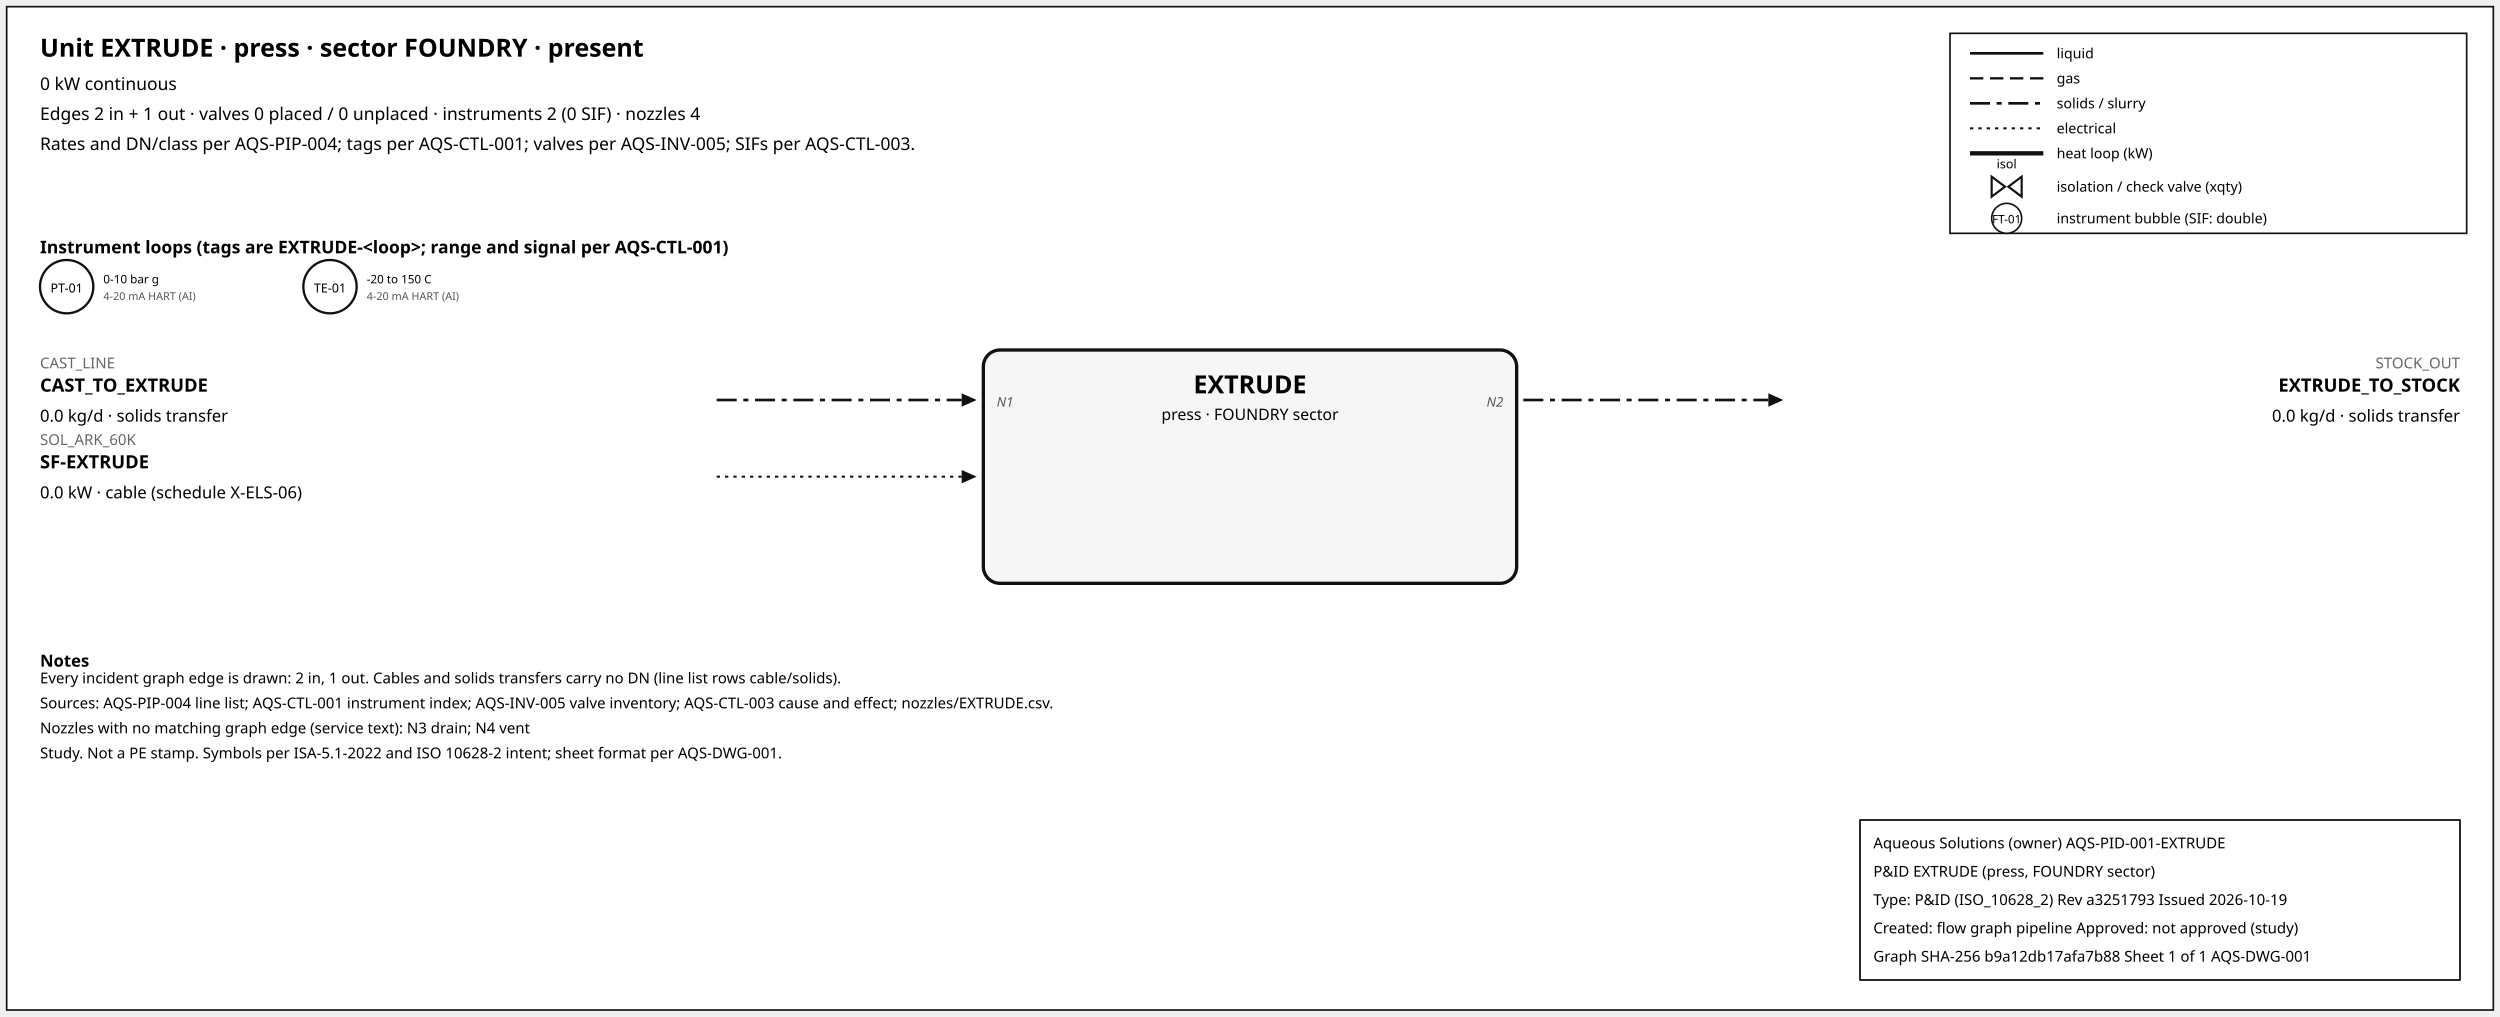
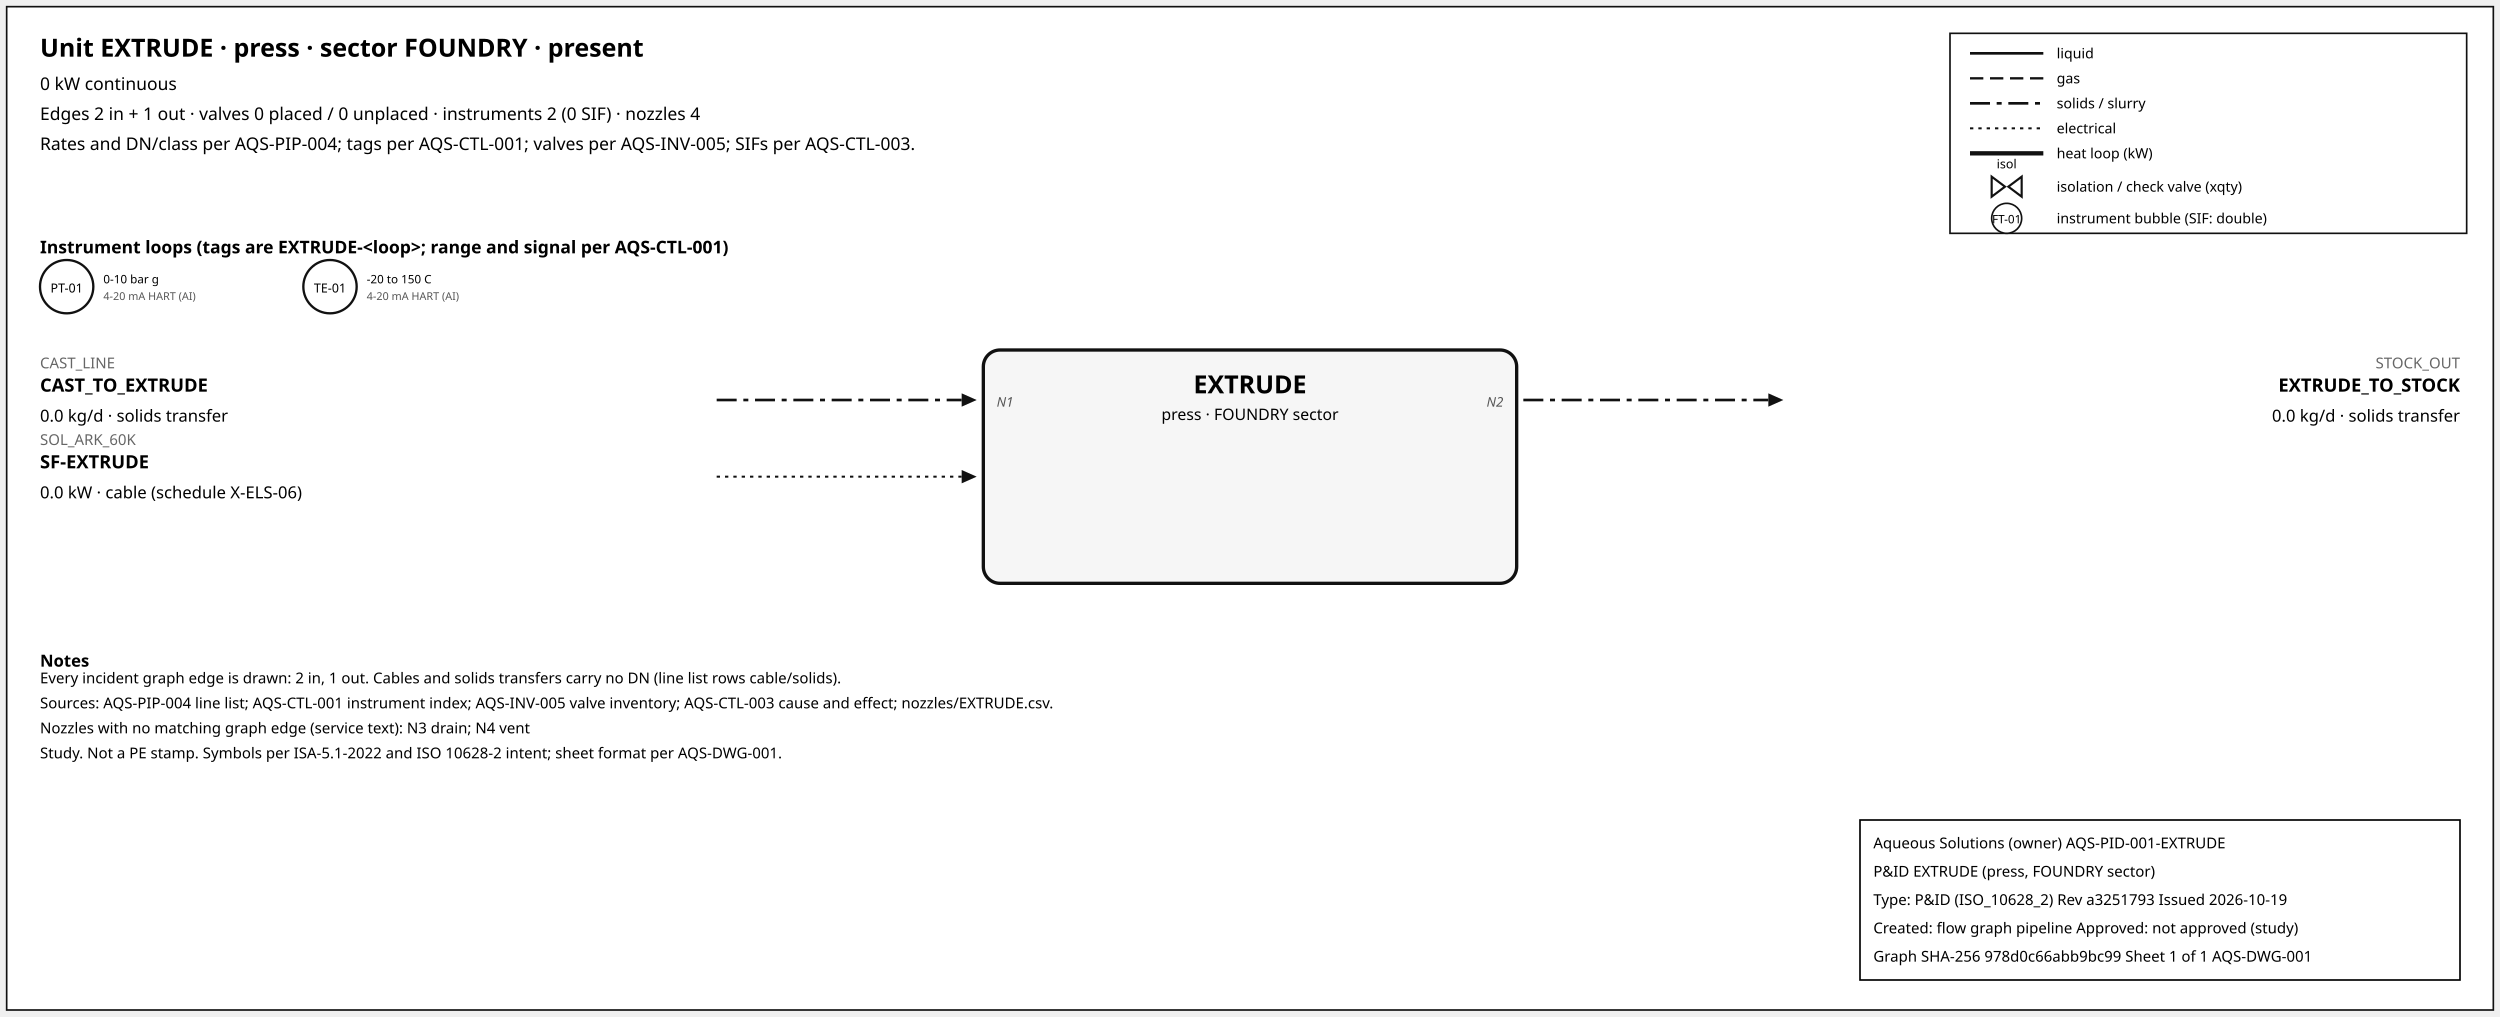
<svg xmlns="http://www.w3.org/2000/svg" width="1500" height="610" font-family="sans-serif">
  <rect x="4" y="4" width="1492" height="602" fill="white" stroke="#111" />
  <text x="24" y="34" font-size="15" font-weight="600">Unit EXTRUDE · press · sector FOUNDRY · present</text>
  <text x="24" y="54" font-size="10.5">0 kW continuous</text>
  <text x="24" y="72" font-size="10.5">Edges 2 in + 1 out · valves 0 placed / 0 unplaced · instruments 2 (0 SIF) · nozzles 4</text>
  <text x="24" y="90" font-size="10.5">Rates and DN/class per AQS-PIP-004; tags per AQS-CTL-001; valves per AQS-INV-005; SIFs per AQS-CTL-003.</text>
  <rect x="1170" y="20" width="310" height="120" fill="white" stroke="#111" />
  <line x1="1182" y1="32" x2="1226" y2="32" stroke="#111" stroke-width="1.6" />
  <text x="1234" y="35" font-size="8.5">liquid</text>
  <line x1="1182" y1="47" x2="1226" y2="47" stroke="#111" stroke-width="1.4" stroke-dasharray="8,4" />
  <text x="1234" y="50" font-size="8.5">gas</text>
  <line x1="1182" y1="62" x2="1226" y2="62" stroke="#111" stroke-width="1.6" stroke-dasharray="12,4,3,4" />
  <text x="1234" y="65" font-size="8.5">solids / slurry</text>
  <line x1="1182" y1="77" x2="1226" y2="77" stroke="#111" stroke-width="1.2" stroke-dasharray="2,3" />
  <text x="1234" y="80" font-size="8.5">electrical</text>
  <line x1="1182" y1="92" x2="1226" y2="92" stroke="#111" stroke-width="2.6" />
  <text x="1234" y="95" font-size="8.5">heat loop (kW)</text>
  <path d="M 1195.0,106 L 1203.0,112 L 1195.0,118 Z M 1213.0,106 L 1205.0,112 L 1213.0,118 Z" fill="white" stroke="#111" stroke-width="1.3" />
  <text x="1204.0" y="101.0" font-size="7.5" text-anchor="middle">isol</text>
  <text x="1234" y="115" font-size="8.5">isolation / check valve (xqty)</text>
  <circle cx="1204" cy="131" r="9" fill="white" stroke="#111" />
  <text x="1204" y="134" font-size="7" text-anchor="middle">FT-01</text>
  <text x="1234" y="134" font-size="8.5">instrument bubble (SIF: double)</text>
  <text x="24" y="152" font-size="10.5" font-weight="600">Instrument loops (tags are EXTRUDE-&lt;loop&gt;; range and signal per AQS-CTL-001)</text>
  <circle cx="40" cy="172" r="16" fill="white" stroke="#111" stroke-width="1.4" />
  <text x="40" y="175.5" font-size="7.5" text-anchor="middle">PT-01</text>
  <text x="62" y="170" font-size="7">0-10 bar g</text>
  <text x="62" y="180" font-size="6.5" fill="#555">4-20 mA HART (AI)</text>
  <circle cx="198" cy="172" r="16" fill="white" stroke="#111" stroke-width="1.4" />
  <text x="198" y="175.5" font-size="7.5" text-anchor="middle">TE-01</text>
  <text x="220" y="170" font-size="7">-20 to 150 C</text>
  <text x="220" y="180" font-size="6.5" fill="#555">4-20 mA HART (AI)</text>
  <rect x="590" y="210" width="320" height="140" rx="10" fill="#f6f6f6" stroke="#111" stroke-width="2" />
  <text x="750.0" y="236" font-size="15" font-weight="700" text-anchor="middle">EXTRUDE</text>
  <text x="750.0" y="252" font-size="9.5" text-anchor="middle">press · FOUNDRY sector</text>
  <line x1="430" y1="240" x2="577" y2="240" stroke="#111" stroke-width="1.6" stroke-dasharray="12,4,3,4" class="edge-in" />
  <polygon points="586,240 577,236 577,244" fill="#111" />
  <text x="24" y="221" font-size="9" fill="#666" text-anchor="start">CAST_LINE</text>
  <text x="24" y="235" font-size="11" font-weight="600" text-anchor="start">CAST_TO_EXTRUDE</text>
  <text x="24" y="253" font-size="10" text-anchor="start">0.0 kg/d · solids transfer</text>
  <text x="598" y="244" font-size="8" font-style="italic" fill="#555" text-anchor="start">N1</text>
  <line x1="430" y1="286" x2="577" y2="286" stroke="#111" stroke-width="1.2" stroke-dasharray="2,3" class="edge-in" />
  <polygon points="586,286 577,282 577,290" fill="#111" />
  <text x="24" y="267" font-size="9" fill="#666" text-anchor="start">SOL_ARK_60K</text>
  <text x="24" y="281" font-size="11" font-weight="600" text-anchor="start">SF-EXTRUDE</text>
  <text x="24" y="299" font-size="10" text-anchor="start">0.0 kW · cable (schedule X-ELS-06)</text>
  <line x1="914" y1="240" x2="1061" y2="240" stroke="#111" stroke-width="1.6" stroke-dasharray="12,4,3,4" class="edge-out" />
  <polygon points="1070,240 1061,236 1061,244" fill="#111" />
  <text x="1476" y="221" font-size="9" fill="#666" text-anchor="end">STOCK_OUT</text>
  <text x="1476" y="235" font-size="11" font-weight="600" text-anchor="end">EXTRUDE_TO_STOCK</text>
  <text x="1476" y="253" font-size="10" text-anchor="end">0.0 kg/d · solids transfer</text>
  <text x="902" y="244" font-size="8" font-style="italic" fill="#555" text-anchor="end">N2</text>
  <text x="24" y="400" font-size="10" font-weight="600">Notes</text>
  <text x="24" y="410" font-size="9">Every incident graph edge is drawn: 2 in, 1 out. Cables and solids transfers carry no DN (line list rows cable/solids).</text>
  <text x="24" y="425" font-size="9">Sources: AQS-PIP-004 line list; AQS-CTL-001 instrument index; AQS-INV-005 valve inventory; AQS-CTL-003 cause and effect; nozzles/EXTRUDE.csv.</text>
  <text x="24" y="440" font-size="9">Nozzles with no matching graph edge (service text): N3 drain; N4 vent</text>
  <text x="24" y="455" font-size="9">Study. Not a PE stamp. Symbols per ISA-5.1-2022 and ISO 10628-2 intent; sheet format per AQS-DWG-001.</text>
  <g id="aqs-title-block">
    <rect x="1116" y="492" width="360" height="96" fill="white" stroke="black" stroke-width="1" />
    <text x="1124" y="509" font-size="9">Aqueous Solutions (owner)   AQS-PID-001-EXTRUDE</text>
    <text x="1124" y="526" font-size="9">P&amp;ID EXTRUDE (press, FOUNDRY sector)</text>
    <text x="1124" y="543" font-size="9">Type: P&amp;ID (ISO_10628_2)   Rev a3251793   Issued 2026-10-19</text>
    <text x="1124" y="560" font-size="9">Created: flow graph pipeline   Approved: not approved (study)</text>
-     <text x="1124" y="577" font-size="9">Graph SHA-256 b9a12db17afa7b88   Sheet 1 of 1   AQS-DWG-001</text>
+     <text x="1124" y="577" font-size="9">Graph SHA-256 978d0c66abb9bc99   Sheet 1 of 1   AQS-DWG-001</text>
  </g>
</svg>
